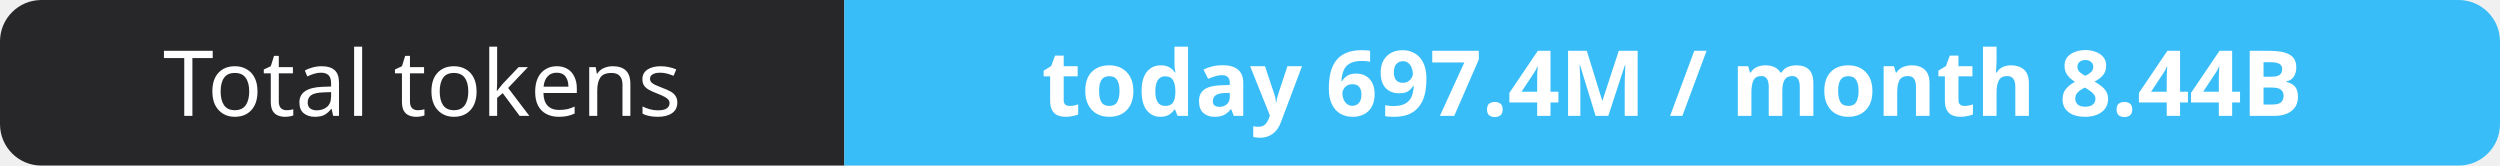
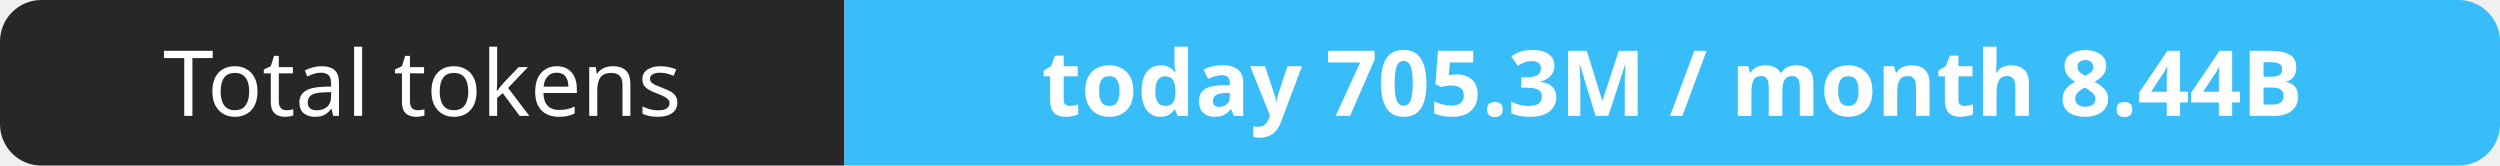
- <svg xmlns="http://www.w3.org/2000/svg" width="302" height="20" role="img" aria-label="Total tokens: today 697.4M / month 8.44B">
+ <svg xmlns="http://www.w3.org/2000/svg" width="302" height="20" role="img" aria-label="Total tokens: today 705.3M / month 8.44B">
  <clipPath id="r">
    <rect width="302" height="20" rx="5" fill="#fff" />
  </clipPath>
  <g clip-path="url(#r)">
    <rect width="102" height="20" fill="#27272a" />
    <rect x="102" width="200" height="20" fill="#38bdf8" />
  </g>
  <g fill="#fff" text-anchor="middle" font-family="Verdana,Geneva,sans-serif" font-size="11">
    <text x="51.0" y="14">Total tokens</text>
-     <text x="202.0" y="14" font-weight="700">today 697.4M / month 8.44B</text>
+     <text x="202.0" y="14" font-weight="700">today 705.3M / month 8.44B</text>
  </g>
</svg>
